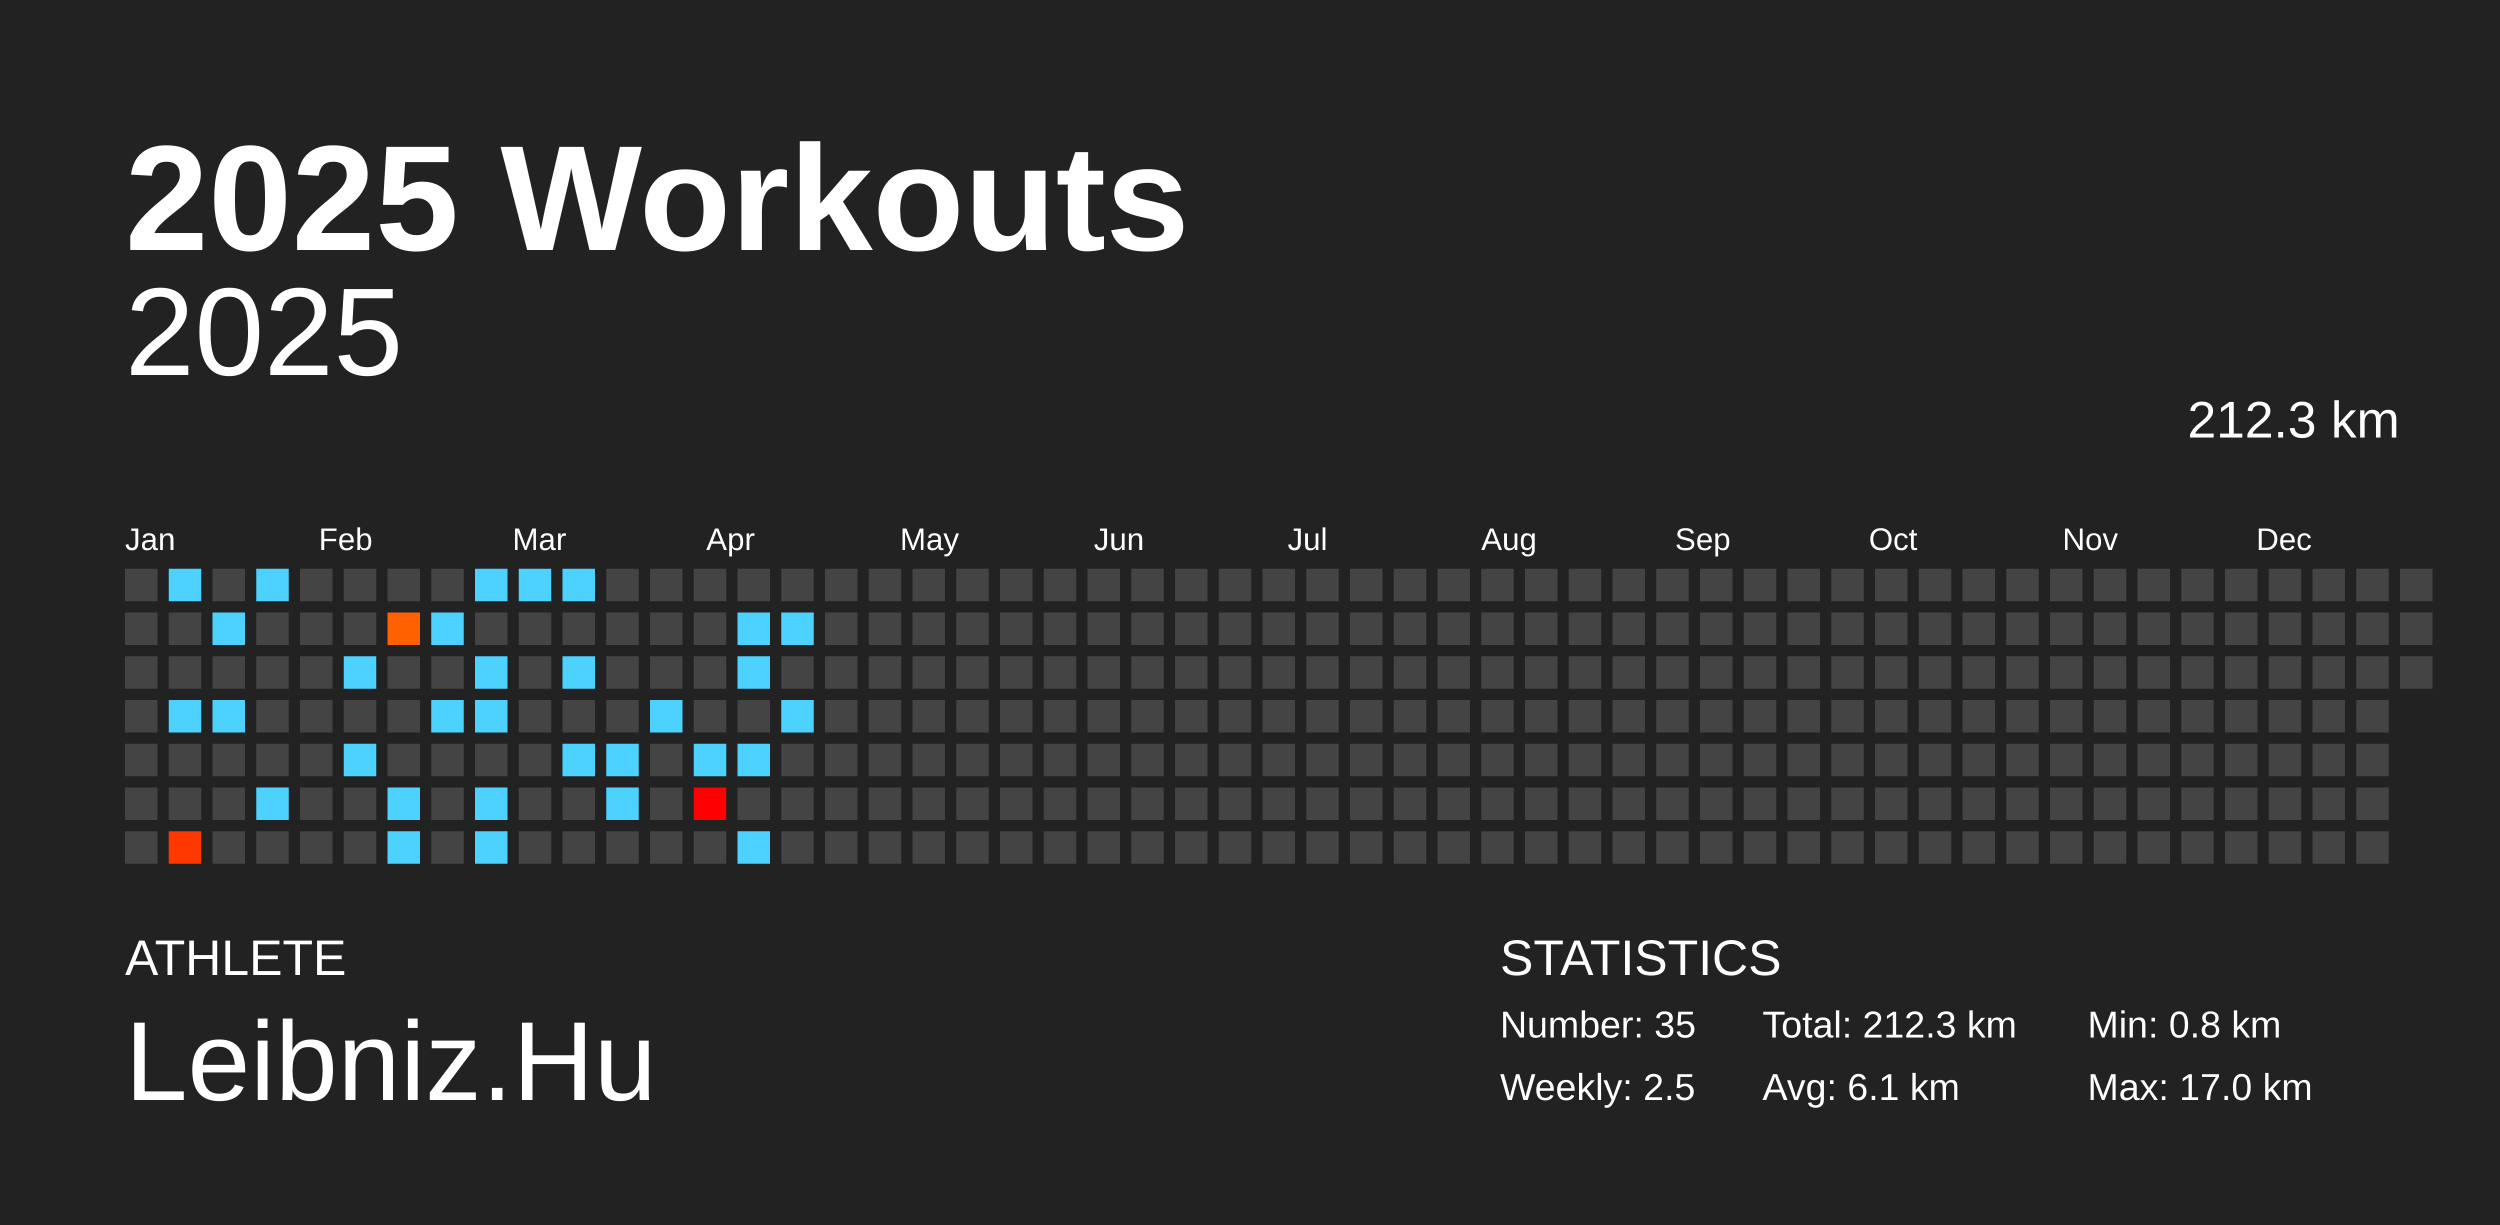
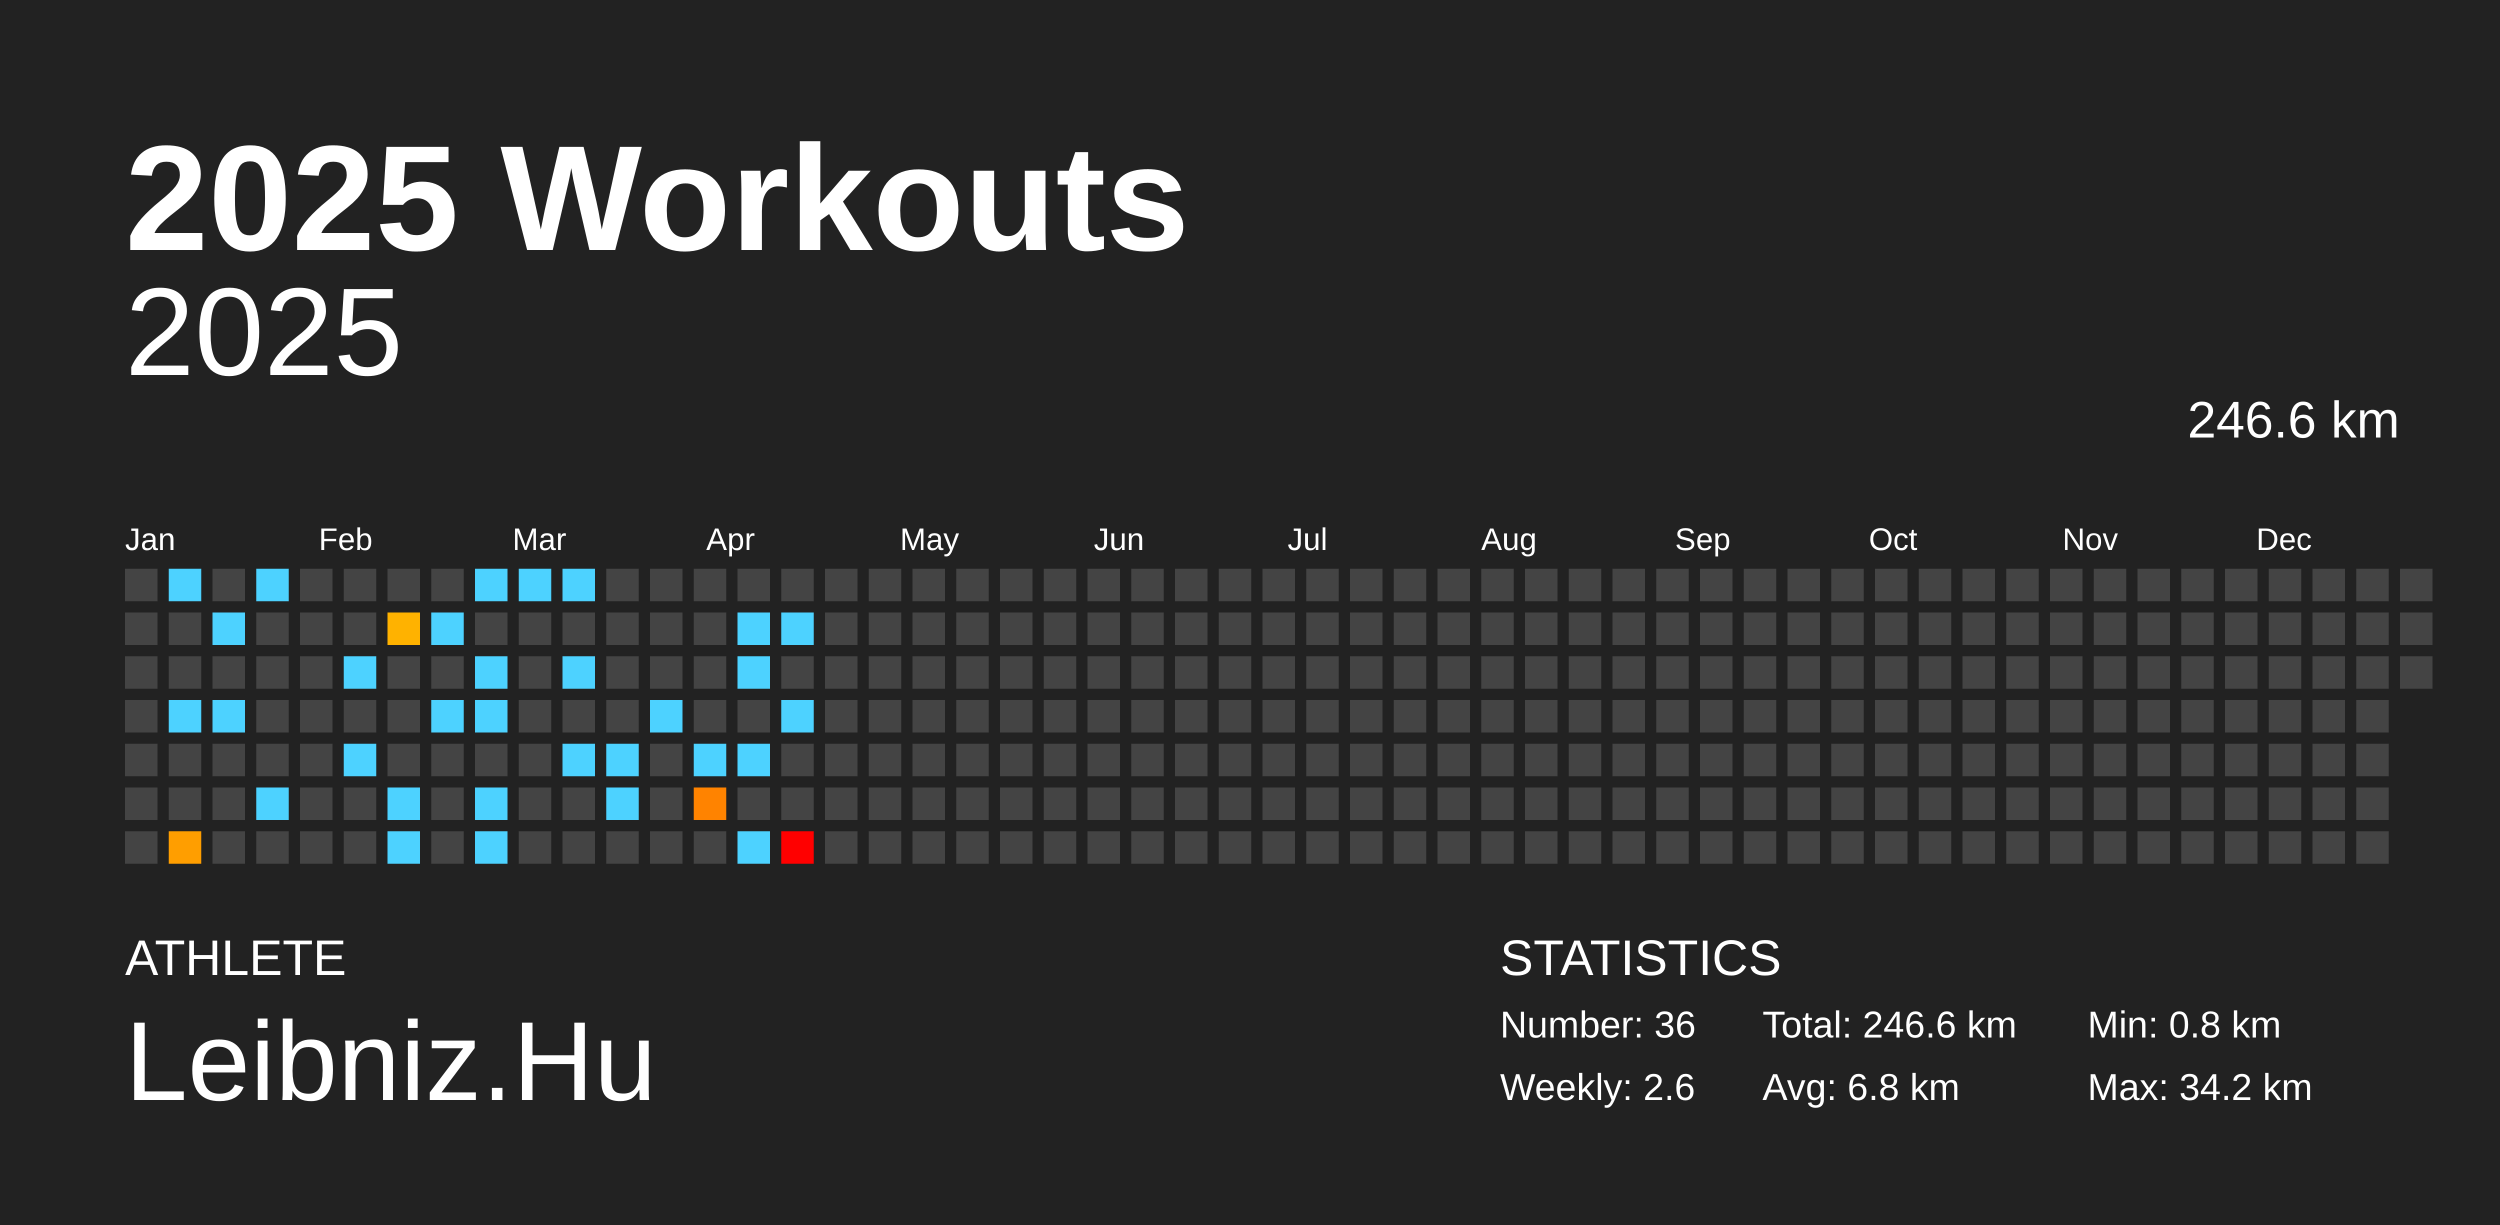
<svg xmlns="http://www.w3.org/2000/svg" baseProfile="full" height="98mm" version="1.1" viewBox="0,0,200,98" width="200mm">
  <defs />
  <rect fill="#222222" height="98" width="200" x="0" y="0" />
  <text fill="#FFFFFF" style="font-size:12px; font-family:Arial; font-weight:bold;" x="10" y="20">2025 Workouts</text>
  <text fill="#FFFFFF" style="font-size:4px; font-family:Arial" x="10" y="78">ATHLETE</text>
  <text fill="#FFFFFF" style="font-size:9px; font-family:Arial" x="10" y="88">Leibniz.Hu</text>
  <text fill="#FFFFFF" style="font-size:4px; font-family:Arial" x="120" y="78">STATISTICS</text>
-   <text fill="#FFFFFF" style="font-size:3px; font-family:Arial" x="120" y="83">Number: 35</text>
-   <text fill="#FFFFFF" style="font-size:3px; font-family:Arial" x="120" y="88">Weekly: 2.5</text>
-   <text fill="#FFFFFF" style="font-size:3px; font-family:Arial" x="141" y="83">Total: 212.3 km</text>
-   <text fill="#FFFFFF" style="font-size:3px; font-family:Arial" x="141" y="88">Avg: 6.1 km</text>
+   <text fill="#FFFFFF" style="font-size:3px; font-family:Arial" x="120" y="83">Number: 36</text>
+   <text fill="#FFFFFF" style="font-size:3px; font-family:Arial" x="120" y="88">Weekly: 2.6</text>
+   <text fill="#FFFFFF" style="font-size:3px; font-family:Arial" x="141" y="83">Total: 246.6 km</text>
+   <text fill="#FFFFFF" style="font-size:3px; font-family:Arial" x="141" y="88">Avg: 6.8 km</text>
  <text fill="#FFFFFF" style="font-size:3px; font-family:Arial" x="167" y="83">Min: 0.8 km</text>
-   <text fill="#FFFFFF" style="font-size:3px; font-family:Arial" x="167" y="88">Max: 17.0 km</text>
+   <text fill="#FFFFFF" style="font-size:3px; font-family:Arial" x="167" y="88">Max: 34.2 km</text>
  <text alignment-baseline="hanging" fill="#FFFFFF" style="font-size:10.0px; font-family:Arial;" x="10" y="30">2025</text>
-   <text alignment-baseline="hanging" fill="#FFFFFF" style="font-size:4.125px; font-family:Arial;" x="175" y="35">212.3 km</text>
+   <text alignment-baseline="hanging" fill="#FFFFFF" style="font-size:4.125px; font-family:Arial;" x="175" y="35">246.6 km</text>
  <text fill="#FFFFFF" style="font-size:2.5px; font-family:Arial" x="10.0" y="44">Jan</text>
  <text fill="#FFFFFF" style="font-size:2.5px; font-family:Arial" x="25.5" y="44">Feb</text>
  <text fill="#FFFFFF" style="font-size:2.5px; font-family:Arial" x="41.0" y="44">Mar</text>
  <text fill="#FFFFFF" style="font-size:2.5px; font-family:Arial" x="56.5" y="44">Apr</text>
  <text fill="#FFFFFF" style="font-size:2.5px; font-family:Arial" x="72.0" y="44">May</text>
  <text fill="#FFFFFF" style="font-size:2.5px; font-family:Arial" x="87.5" y="44">Jun</text>
  <text fill="#FFFFFF" style="font-size:2.5px; font-family:Arial" x="103.0" y="44">Jul</text>
  <text fill="#FFFFFF" style="font-size:2.5px; font-family:Arial" x="118.5" y="44">Aug</text>
  <text fill="#FFFFFF" style="font-size:2.5px; font-family:Arial" x="134.0" y="44">Sep</text>
  <text fill="#FFFFFF" style="font-size:2.5px; font-family:Arial" x="149.5" y="44">Oct</text>
  <text fill="#FFFFFF" style="font-size:2.5px; font-family:Arial" x="165.0" y="44">Nov</text>
  <text fill="#FFFFFF" style="font-size:2.5px; font-family:Arial" x="180.5" y="44">Dec</text>
  <rect fill="#444444" height="2.6" width="2.6" x="10.0" y="45.5" />
  <rect fill="#444444" height="2.6" width="2.6" x="10.0" y="49.0" />
  <rect fill="#444444" height="2.6" width="2.6" x="10.0" y="52.5" />
  <rect fill="#444444" height="2.6" width="2.6" x="10.0" y="56.0" />
  <rect fill="#444444" height="2.6" width="2.6" x="10.0" y="59.5" />
  <rect fill="#444444" height="2.6" width="2.6" x="10.0" y="63.0" />
  <rect fill="#444444" height="2.6" width="2.6" x="10.0" y="66.5" />
  <rect fill="#4dd2ff" height="2.6" width="2.6" x="13.5" y="45.5" />
  <rect fill="#444444" height="2.6" width="2.6" x="13.5" y="49.0" />
  <rect fill="#444444" height="2.6" width="2.6" x="13.5" y="52.5" />
  <rect fill="#4dd2ff" height="2.6" width="2.6" x="13.5" y="56.0" />
  <rect fill="#444444" height="2.6" width="2.6" x="13.5" y="59.5" />
  <rect fill="#444444" height="2.6" width="2.6" x="13.5" y="63.0" />
-   <rect fill="#ff3700" height="2.6" width="2.6" x="13.5" y="66.5" />
+   <rect fill="#ff9e00" height="2.6" width="2.6" x="13.5" y="66.5" />
  <rect fill="#444444" height="2.6" width="2.6" x="17.0" y="45.5" />
  <rect fill="#4dd2ff" height="2.6" width="2.6" x="17.0" y="49.0" />
  <rect fill="#444444" height="2.6" width="2.6" x="17.0" y="52.5" />
  <rect fill="#4dd2ff" height="2.6" width="2.6" x="17.0" y="56.0" />
  <rect fill="#444444" height="2.6" width="2.6" x="17.0" y="59.5" />
  <rect fill="#444444" height="2.6" width="2.6" x="17.0" y="63.0" />
  <rect fill="#444444" height="2.6" width="2.6" x="17.0" y="66.5" />
  <rect fill="#4dd2ff" height="2.6" width="2.6" x="20.5" y="45.5" />
  <rect fill="#444444" height="2.6" width="2.6" x="20.5" y="49.0" />
  <rect fill="#444444" height="2.6" width="2.6" x="20.5" y="52.5" />
  <rect fill="#444444" height="2.6" width="2.6" x="20.5" y="56.0" />
  <rect fill="#444444" height="2.6" width="2.6" x="20.5" y="59.5" />
  <rect fill="#4dd2ff" height="2.6" width="2.6" x="20.5" y="63.0" />
  <rect fill="#444444" height="2.6" width="2.6" x="20.5" y="66.5" />
  <rect fill="#444444" height="2.6" width="2.6" x="24.0" y="45.5" />
  <rect fill="#444444" height="2.6" width="2.6" x="24.0" y="49.0" />
  <rect fill="#444444" height="2.6" width="2.6" x="24.0" y="52.5" />
  <rect fill="#444444" height="2.6" width="2.6" x="24.0" y="56.0" />
  <rect fill="#444444" height="2.6" width="2.6" x="24.0" y="59.5" />
  <rect fill="#444444" height="2.6" width="2.6" x="24.0" y="63.0" />
  <rect fill="#444444" height="2.6" width="2.6" x="24.0" y="66.5" />
  <rect fill="#444444" height="2.6" width="2.6" x="27.5" y="45.5" />
  <rect fill="#444444" height="2.6" width="2.6" x="27.5" y="49.0" />
  <rect fill="#4dd2ff" height="2.6" width="2.6" x="27.5" y="52.5" />
  <rect fill="#444444" height="2.6" width="2.6" x="27.5" y="56.0" />
  <rect fill="#4dd2ff" height="2.6" width="2.6" x="27.5" y="59.5" />
  <rect fill="#444444" height="2.6" width="2.6" x="27.5" y="63.0" />
  <rect fill="#444444" height="2.6" width="2.6" x="27.5" y="66.5" />
  <rect fill="#444444" height="2.6" width="2.6" x="31.0" y="45.5" />
-   <rect fill="#ff6000" height="2.6" width="2.6" x="31.0" y="49.0" />
+   <rect fill="#ffb200" height="2.6" width="2.6" x="31.0" y="49.0" />
  <rect fill="#444444" height="2.6" width="2.6" x="31.0" y="52.5" />
  <rect fill="#444444" height="2.6" width="2.6" x="31.0" y="56.0" />
  <rect fill="#444444" height="2.6" width="2.6" x="31.0" y="59.5" />
  <rect fill="#4dd2ff" height="2.6" width="2.6" x="31.0" y="63.0" />
  <rect fill="#4dd2ff" height="2.6" width="2.6" x="31.0" y="66.5" />
  <rect fill="#444444" height="2.6" width="2.6" x="34.5" y="45.5" />
  <rect fill="#4dd2ff" height="2.6" width="2.6" x="34.5" y="49.0" />
  <rect fill="#444444" height="2.6" width="2.6" x="34.5" y="52.5" />
  <rect fill="#4dd2ff" height="2.6" width="2.6" x="34.5" y="56.0" />
  <rect fill="#444444" height="2.6" width="2.6" x="34.5" y="59.5" />
  <rect fill="#444444" height="2.6" width="2.6" x="34.5" y="63.0" />
  <rect fill="#444444" height="2.6" width="2.6" x="34.5" y="66.5" />
  <rect fill="#4dd2ff" height="2.6" width="2.6" x="38.0" y="45.5" />
  <rect fill="#444444" height="2.6" width="2.6" x="38.0" y="49.0" />
  <rect fill="#4dd2ff" height="2.6" width="2.6" x="38.0" y="52.5" />
  <rect fill="#4dd2ff" height="2.6" width="2.6" x="38.0" y="56.0" />
  <rect fill="#444444" height="2.6" width="2.6" x="38.0" y="59.5" />
  <rect fill="#4dd2ff" height="2.6" width="2.6" x="38.0" y="63.0" />
  <rect fill="#4dd2ff" height="2.6" width="2.6" x="38.0" y="66.5" />
  <rect fill="#4dd2ff" height="2.6" width="2.6" x="41.5" y="45.5" />
  <rect fill="#444444" height="2.6" width="2.6" x="41.5" y="49.0" />
  <rect fill="#444444" height="2.6" width="2.6" x="41.5" y="52.5" />
  <rect fill="#444444" height="2.6" width="2.6" x="41.5" y="56.0" />
  <rect fill="#444444" height="2.6" width="2.6" x="41.5" y="59.5" />
  <rect fill="#444444" height="2.6" width="2.6" x="41.5" y="63.0" />
  <rect fill="#444444" height="2.6" width="2.6" x="41.5" y="66.5" />
  <rect fill="#4dd2ff" height="2.6" width="2.6" x="45.0" y="45.5" />
  <rect fill="#444444" height="2.6" width="2.6" x="45.0" y="49.0" />
  <rect fill="#4dd2ff" height="2.6" width="2.6" x="45.0" y="52.5" />
  <rect fill="#444444" height="2.6" width="2.6" x="45.0" y="56.0" />
  <rect fill="#4dd2ff" height="2.6" width="2.6" x="45.0" y="59.5" />
  <rect fill="#444444" height="2.6" width="2.6" x="45.0" y="63.0" />
  <rect fill="#444444" height="2.6" width="2.6" x="45.0" y="66.5" />
  <rect fill="#444444" height="2.6" width="2.6" x="48.5" y="45.5" />
  <rect fill="#444444" height="2.6" width="2.6" x="48.5" y="49.0" />
  <rect fill="#444444" height="2.6" width="2.6" x="48.5" y="52.5" />
  <rect fill="#444444" height="2.6" width="2.6" x="48.5" y="56.0" />
  <rect fill="#4dd2ff" height="2.6" width="2.6" x="48.5" y="59.5" />
  <rect fill="#4dd2ff" height="2.6" width="2.6" x="48.5" y="63.0" />
  <rect fill="#444444" height="2.6" width="2.6" x="48.5" y="66.5" />
  <rect fill="#444444" height="2.6" width="2.6" x="52.0" y="45.5" />
  <rect fill="#444444" height="2.6" width="2.6" x="52.0" y="49.0" />
  <rect fill="#444444" height="2.6" width="2.6" x="52.0" y="52.5" />
  <rect fill="#4dd2ff" height="2.6" width="2.6" x="52.0" y="56.0" />
  <rect fill="#444444" height="2.6" width="2.6" x="52.0" y="59.5" />
  <rect fill="#444444" height="2.6" width="2.6" x="52.0" y="63.0" />
  <rect fill="#444444" height="2.6" width="2.6" x="52.0" y="66.5" />
  <rect fill="#444444" height="2.6" width="2.6" x="55.5" y="45.5" />
  <rect fill="#444444" height="2.6" width="2.6" x="55.5" y="49.0" />
  <rect fill="#444444" height="2.6" width="2.6" x="55.5" y="52.5" />
  <rect fill="#444444" height="2.6" width="2.6" x="55.5" y="56.0" />
  <rect fill="#4dd2ff" height="2.6" width="2.6" x="55.5" y="59.5" />
-   <rect fill="#ff0000" height="2.6" width="2.6" x="55.5" y="63.0" />
+   <rect fill="#ff8300" height="2.6" width="2.6" x="55.5" y="63.0" />
  <rect fill="#444444" height="2.6" width="2.6" x="55.5" y="66.5" />
  <rect fill="#444444" height="2.6" width="2.6" x="59.0" y="45.5" />
  <rect fill="#4dd2ff" height="2.6" width="2.6" x="59.0" y="49.0" />
  <rect fill="#4dd2ff" height="2.6" width="2.6" x="59.0" y="52.5" />
  <rect fill="#444444" height="2.6" width="2.6" x="59.0" y="56.0" />
  <rect fill="#4dd2ff" height="2.6" width="2.6" x="59.0" y="59.5" />
  <rect fill="#444444" height="2.6" width="2.6" x="59.0" y="63.0" />
  <rect fill="#4dd2ff" height="2.6" width="2.6" x="59.0" y="66.5" />
  <rect fill="#444444" height="2.6" width="2.6" x="62.5" y="45.5" />
  <rect fill="#4dd2ff" height="2.6" width="2.6" x="62.5" y="49.0" />
  <rect fill="#444444" height="2.6" width="2.6" x="62.5" y="52.5" />
  <rect fill="#4dd2ff" height="2.6" width="2.6" x="62.5" y="56.0" />
  <rect fill="#444444" height="2.6" width="2.6" x="62.5" y="59.5" />
  <rect fill="#444444" height="2.6" width="2.6" x="62.5" y="63.0" />
-   <rect fill="#444444" height="2.6" width="2.6" x="62.5" y="66.5" />
+   <rect fill="red" height="2.6" width="2.6" x="62.5" y="66.5" />
  <rect fill="#444444" height="2.6" width="2.6" x="66.0" y="45.5" />
  <rect fill="#444444" height="2.6" width="2.6" x="66.0" y="49.0" />
  <rect fill="#444444" height="2.6" width="2.6" x="66.0" y="52.5" />
  <rect fill="#444444" height="2.6" width="2.6" x="66.0" y="56.0" />
  <rect fill="#444444" height="2.6" width="2.6" x="66.0" y="59.5" />
  <rect fill="#444444" height="2.6" width="2.6" x="66.0" y="63.0" />
  <rect fill="#444444" height="2.6" width="2.6" x="66.0" y="66.5" />
  <rect fill="#444444" height="2.6" width="2.6" x="69.5" y="45.5" />
  <rect fill="#444444" height="2.6" width="2.6" x="69.5" y="49.0" />
  <rect fill="#444444" height="2.6" width="2.6" x="69.5" y="52.5" />
  <rect fill="#444444" height="2.6" width="2.6" x="69.5" y="56.0" />
  <rect fill="#444444" height="2.6" width="2.6" x="69.5" y="59.5" />
  <rect fill="#444444" height="2.6" width="2.6" x="69.5" y="63.0" />
  <rect fill="#444444" height="2.6" width="2.6" x="69.5" y="66.5" />
  <rect fill="#444444" height="2.6" width="2.6" x="73.0" y="45.5" />
  <rect fill="#444444" height="2.6" width="2.6" x="73.0" y="49.0" />
  <rect fill="#444444" height="2.6" width="2.6" x="73.0" y="52.5" />
  <rect fill="#444444" height="2.6" width="2.6" x="73.0" y="56.0" />
  <rect fill="#444444" height="2.6" width="2.6" x="73.0" y="59.5" />
  <rect fill="#444444" height="2.6" width="2.6" x="73.0" y="63.0" />
  <rect fill="#444444" height="2.6" width="2.6" x="73.0" y="66.5" />
  <rect fill="#444444" height="2.6" width="2.6" x="76.5" y="45.5" />
  <rect fill="#444444" height="2.6" width="2.6" x="76.5" y="49.0" />
  <rect fill="#444444" height="2.6" width="2.6" x="76.5" y="52.5" />
  <rect fill="#444444" height="2.6" width="2.6" x="76.5" y="56.0" />
  <rect fill="#444444" height="2.6" width="2.6" x="76.5" y="59.5" />
  <rect fill="#444444" height="2.6" width="2.6" x="76.5" y="63.0" />
  <rect fill="#444444" height="2.6" width="2.6" x="76.5" y="66.5" />
  <rect fill="#444444" height="2.6" width="2.6" x="80.0" y="45.5" />
  <rect fill="#444444" height="2.6" width="2.6" x="80.0" y="49.0" />
  <rect fill="#444444" height="2.6" width="2.6" x="80.0" y="52.5" />
  <rect fill="#444444" height="2.6" width="2.6" x="80.0" y="56.0" />
  <rect fill="#444444" height="2.6" width="2.6" x="80.0" y="59.5" />
  <rect fill="#444444" height="2.6" width="2.6" x="80.0" y="63.0" />
  <rect fill="#444444" height="2.6" width="2.6" x="80.0" y="66.5" />
  <rect fill="#444444" height="2.6" width="2.6" x="83.5" y="45.5" />
  <rect fill="#444444" height="2.6" width="2.6" x="83.5" y="49.0" />
  <rect fill="#444444" height="2.6" width="2.6" x="83.5" y="52.5" />
  <rect fill="#444444" height="2.6" width="2.6" x="83.5" y="56.0" />
  <rect fill="#444444" height="2.6" width="2.6" x="83.5" y="59.5" />
  <rect fill="#444444" height="2.6" width="2.6" x="83.5" y="63.0" />
  <rect fill="#444444" height="2.6" width="2.6" x="83.5" y="66.5" />
  <rect fill="#444444" height="2.6" width="2.6" x="87.0" y="45.5" />
  <rect fill="#444444" height="2.6" width="2.6" x="87.0" y="49.0" />
  <rect fill="#444444" height="2.6" width="2.6" x="87.0" y="52.5" />
  <rect fill="#444444" height="2.6" width="2.6" x="87.0" y="56.0" />
  <rect fill="#444444" height="2.6" width="2.6" x="87.0" y="59.5" />
  <rect fill="#444444" height="2.6" width="2.6" x="87.0" y="63.0" />
  <rect fill="#444444" height="2.6" width="2.6" x="87.0" y="66.5" />
  <rect fill="#444444" height="2.6" width="2.6" x="90.5" y="45.5" />
  <rect fill="#444444" height="2.6" width="2.6" x="90.5" y="49.0" />
  <rect fill="#444444" height="2.6" width="2.6" x="90.5" y="52.5" />
  <rect fill="#444444" height="2.6" width="2.6" x="90.5" y="56.0" />
  <rect fill="#444444" height="2.6" width="2.6" x="90.5" y="59.5" />
  <rect fill="#444444" height="2.6" width="2.6" x="90.5" y="63.0" />
  <rect fill="#444444" height="2.6" width="2.6" x="90.5" y="66.5" />
  <rect fill="#444444" height="2.6" width="2.6" x="94.0" y="45.5" />
  <rect fill="#444444" height="2.6" width="2.6" x="94.0" y="49.0" />
  <rect fill="#444444" height="2.6" width="2.6" x="94.0" y="52.5" />
  <rect fill="#444444" height="2.6" width="2.6" x="94.0" y="56.0" />
  <rect fill="#444444" height="2.6" width="2.6" x="94.0" y="59.5" />
  <rect fill="#444444" height="2.6" width="2.6" x="94.0" y="63.0" />
  <rect fill="#444444" height="2.6" width="2.6" x="94.0" y="66.5" />
  <rect fill="#444444" height="2.6" width="2.6" x="97.5" y="45.5" />
  <rect fill="#444444" height="2.6" width="2.6" x="97.5" y="49.0" />
  <rect fill="#444444" height="2.6" width="2.6" x="97.5" y="52.5" />
  <rect fill="#444444" height="2.6" width="2.6" x="97.5" y="56.0" />
  <rect fill="#444444" height="2.6" width="2.6" x="97.5" y="59.5" />
  <rect fill="#444444" height="2.6" width="2.6" x="97.5" y="63.0" />
  <rect fill="#444444" height="2.6" width="2.6" x="97.5" y="66.5" />
  <rect fill="#444444" height="2.6" width="2.6" x="101.0" y="45.5" />
  <rect fill="#444444" height="2.6" width="2.6" x="101.0" y="49.0" />
  <rect fill="#444444" height="2.6" width="2.6" x="101.0" y="52.5" />
  <rect fill="#444444" height="2.6" width="2.6" x="101.0" y="56.0" />
  <rect fill="#444444" height="2.6" width="2.6" x="101.0" y="59.5" />
  <rect fill="#444444" height="2.6" width="2.6" x="101.0" y="63.0" />
  <rect fill="#444444" height="2.6" width="2.6" x="101.0" y="66.5" />
  <rect fill="#444444" height="2.6" width="2.6" x="104.5" y="45.5" />
  <rect fill="#444444" height="2.6" width="2.6" x="104.5" y="49.0" />
  <rect fill="#444444" height="2.6" width="2.6" x="104.5" y="52.5" />
  <rect fill="#444444" height="2.6" width="2.6" x="104.5" y="56.0" />
  <rect fill="#444444" height="2.6" width="2.6" x="104.5" y="59.5" />
  <rect fill="#444444" height="2.6" width="2.6" x="104.5" y="63.0" />
  <rect fill="#444444" height="2.6" width="2.6" x="104.5" y="66.5" />
  <rect fill="#444444" height="2.6" width="2.6" x="108.0" y="45.5" />
  <rect fill="#444444" height="2.6" width="2.6" x="108.0" y="49.0" />
  <rect fill="#444444" height="2.6" width="2.6" x="108.0" y="52.5" />
  <rect fill="#444444" height="2.6" width="2.6" x="108.0" y="56.0" />
  <rect fill="#444444" height="2.6" width="2.6" x="108.0" y="59.5" />
  <rect fill="#444444" height="2.6" width="2.6" x="108.0" y="63.0" />
  <rect fill="#444444" height="2.6" width="2.6" x="108.0" y="66.5" />
  <rect fill="#444444" height="2.6" width="2.6" x="111.5" y="45.5" />
  <rect fill="#444444" height="2.6" width="2.6" x="111.5" y="49.0" />
  <rect fill="#444444" height="2.6" width="2.6" x="111.5" y="52.5" />
  <rect fill="#444444" height="2.6" width="2.6" x="111.5" y="56.0" />
  <rect fill="#444444" height="2.6" width="2.6" x="111.5" y="59.5" />
  <rect fill="#444444" height="2.6" width="2.6" x="111.5" y="63.0" />
  <rect fill="#444444" height="2.6" width="2.6" x="111.5" y="66.5" />
  <rect fill="#444444" height="2.6" width="2.6" x="115.0" y="45.5" />
  <rect fill="#444444" height="2.6" width="2.6" x="115.0" y="49.0" />
  <rect fill="#444444" height="2.6" width="2.6" x="115.0" y="52.5" />
  <rect fill="#444444" height="2.6" width="2.6" x="115.0" y="56.0" />
  <rect fill="#444444" height="2.6" width="2.6" x="115.0" y="59.5" />
  <rect fill="#444444" height="2.6" width="2.6" x="115.0" y="63.0" />
  <rect fill="#444444" height="2.6" width="2.6" x="115.0" y="66.5" />
  <rect fill="#444444" height="2.6" width="2.6" x="118.5" y="45.5" />
  <rect fill="#444444" height="2.6" width="2.6" x="118.5" y="49.0" />
  <rect fill="#444444" height="2.6" width="2.6" x="118.5" y="52.5" />
  <rect fill="#444444" height="2.6" width="2.6" x="118.5" y="56.0" />
  <rect fill="#444444" height="2.6" width="2.6" x="118.5" y="59.5" />
  <rect fill="#444444" height="2.6" width="2.6" x="118.5" y="63.0" />
  <rect fill="#444444" height="2.6" width="2.6" x="118.5" y="66.5" />
  <rect fill="#444444" height="2.6" width="2.6" x="122.0" y="45.5" />
  <rect fill="#444444" height="2.6" width="2.6" x="122.0" y="49.0" />
  <rect fill="#444444" height="2.6" width="2.6" x="122.0" y="52.5" />
  <rect fill="#444444" height="2.6" width="2.6" x="122.0" y="56.0" />
  <rect fill="#444444" height="2.6" width="2.6" x="122.0" y="59.5" />
  <rect fill="#444444" height="2.6" width="2.6" x="122.0" y="63.0" />
  <rect fill="#444444" height="2.6" width="2.6" x="122.0" y="66.5" />
  <rect fill="#444444" height="2.6" width="2.6" x="125.5" y="45.5" />
  <rect fill="#444444" height="2.6" width="2.6" x="125.5" y="49.0" />
  <rect fill="#444444" height="2.6" width="2.6" x="125.5" y="52.5" />
  <rect fill="#444444" height="2.6" width="2.6" x="125.5" y="56.0" />
  <rect fill="#444444" height="2.6" width="2.6" x="125.5" y="59.5" />
  <rect fill="#444444" height="2.6" width="2.6" x="125.5" y="63.0" />
  <rect fill="#444444" height="2.6" width="2.6" x="125.5" y="66.5" />
  <rect fill="#444444" height="2.6" width="2.6" x="129.0" y="45.5" />
  <rect fill="#444444" height="2.6" width="2.6" x="129.0" y="49.0" />
  <rect fill="#444444" height="2.6" width="2.6" x="129.0" y="52.5" />
  <rect fill="#444444" height="2.6" width="2.6" x="129.0" y="56.0" />
  <rect fill="#444444" height="2.6" width="2.6" x="129.0" y="59.5" />
  <rect fill="#444444" height="2.6" width="2.6" x="129.0" y="63.0" />
  <rect fill="#444444" height="2.6" width="2.6" x="129.0" y="66.5" />
  <rect fill="#444444" height="2.6" width="2.6" x="132.5" y="45.5" />
  <rect fill="#444444" height="2.6" width="2.6" x="132.5" y="49.0" />
  <rect fill="#444444" height="2.6" width="2.6" x="132.5" y="52.5" />
  <rect fill="#444444" height="2.6" width="2.6" x="132.5" y="56.0" />
  <rect fill="#444444" height="2.6" width="2.6" x="132.5" y="59.5" />
  <rect fill="#444444" height="2.6" width="2.6" x="132.5" y="63.0" />
  <rect fill="#444444" height="2.6" width="2.6" x="132.5" y="66.5" />
  <rect fill="#444444" height="2.6" width="2.6" x="136.0" y="45.5" />
  <rect fill="#444444" height="2.6" width="2.6" x="136.0" y="49.0" />
  <rect fill="#444444" height="2.6" width="2.6" x="136.0" y="52.5" />
  <rect fill="#444444" height="2.6" width="2.6" x="136.0" y="56.0" />
  <rect fill="#444444" height="2.6" width="2.6" x="136.0" y="59.5" />
  <rect fill="#444444" height="2.6" width="2.6" x="136.0" y="63.0" />
  <rect fill="#444444" height="2.6" width="2.6" x="136.0" y="66.5" />
  <rect fill="#444444" height="2.6" width="2.6" x="139.5" y="45.5" />
  <rect fill="#444444" height="2.6" width="2.6" x="139.5" y="49.0" />
  <rect fill="#444444" height="2.6" width="2.6" x="139.5" y="52.5" />
  <rect fill="#444444" height="2.6" width="2.6" x="139.5" y="56.0" />
  <rect fill="#444444" height="2.6" width="2.6" x="139.5" y="59.5" />
  <rect fill="#444444" height="2.6" width="2.6" x="139.5" y="63.0" />
  <rect fill="#444444" height="2.6" width="2.6" x="139.5" y="66.5" />
  <rect fill="#444444" height="2.6" width="2.6" x="143.0" y="45.5" />
  <rect fill="#444444" height="2.6" width="2.6" x="143.0" y="49.0" />
  <rect fill="#444444" height="2.6" width="2.6" x="143.0" y="52.5" />
  <rect fill="#444444" height="2.6" width="2.6" x="143.0" y="56.0" />
  <rect fill="#444444" height="2.6" width="2.6" x="143.0" y="59.5" />
  <rect fill="#444444" height="2.6" width="2.6" x="143.0" y="63.0" />
  <rect fill="#444444" height="2.6" width="2.6" x="143.0" y="66.5" />
  <rect fill="#444444" height="2.6" width="2.6" x="146.5" y="45.5" />
  <rect fill="#444444" height="2.6" width="2.6" x="146.5" y="49.0" />
  <rect fill="#444444" height="2.6" width="2.6" x="146.5" y="52.5" />
  <rect fill="#444444" height="2.6" width="2.6" x="146.5" y="56.0" />
  <rect fill="#444444" height="2.6" width="2.6" x="146.5" y="59.5" />
  <rect fill="#444444" height="2.6" width="2.6" x="146.5" y="63.0" />
  <rect fill="#444444" height="2.6" width="2.6" x="146.5" y="66.5" />
  <rect fill="#444444" height="2.6" width="2.6" x="150.0" y="45.5" />
  <rect fill="#444444" height="2.6" width="2.6" x="150.0" y="49.0" />
  <rect fill="#444444" height="2.6" width="2.6" x="150.0" y="52.5" />
  <rect fill="#444444" height="2.6" width="2.6" x="150.0" y="56.0" />
  <rect fill="#444444" height="2.6" width="2.6" x="150.0" y="59.5" />
  <rect fill="#444444" height="2.6" width="2.6" x="150.0" y="63.0" />
  <rect fill="#444444" height="2.6" width="2.6" x="150.0" y="66.5" />
  <rect fill="#444444" height="2.6" width="2.6" x="153.5" y="45.5" />
  <rect fill="#444444" height="2.6" width="2.6" x="153.5" y="49.0" />
  <rect fill="#444444" height="2.6" width="2.6" x="153.5" y="52.5" />
  <rect fill="#444444" height="2.6" width="2.6" x="153.5" y="56.0" />
  <rect fill="#444444" height="2.6" width="2.6" x="153.5" y="59.5" />
  <rect fill="#444444" height="2.6" width="2.6" x="153.5" y="63.0" />
  <rect fill="#444444" height="2.6" width="2.6" x="153.5" y="66.5" />
  <rect fill="#444444" height="2.6" width="2.6" x="157.0" y="45.5" />
  <rect fill="#444444" height="2.6" width="2.6" x="157.0" y="49.0" />
  <rect fill="#444444" height="2.6" width="2.6" x="157.0" y="52.5" />
  <rect fill="#444444" height="2.6" width="2.6" x="157.0" y="56.0" />
  <rect fill="#444444" height="2.6" width="2.6" x="157.0" y="59.5" />
  <rect fill="#444444" height="2.6" width="2.6" x="157.0" y="63.0" />
  <rect fill="#444444" height="2.6" width="2.6" x="157.0" y="66.5" />
  <rect fill="#444444" height="2.6" width="2.6" x="160.5" y="45.5" />
  <rect fill="#444444" height="2.6" width="2.6" x="160.5" y="49.0" />
  <rect fill="#444444" height="2.6" width="2.6" x="160.5" y="52.5" />
  <rect fill="#444444" height="2.6" width="2.6" x="160.5" y="56.0" />
  <rect fill="#444444" height="2.6" width="2.6" x="160.5" y="59.5" />
  <rect fill="#444444" height="2.6" width="2.6" x="160.5" y="63.0" />
  <rect fill="#444444" height="2.6" width="2.6" x="160.5" y="66.5" />
  <rect fill="#444444" height="2.6" width="2.6" x="164.0" y="45.5" />
  <rect fill="#444444" height="2.6" width="2.6" x="164.0" y="49.0" />
  <rect fill="#444444" height="2.6" width="2.6" x="164.0" y="52.5" />
  <rect fill="#444444" height="2.6" width="2.6" x="164.0" y="56.0" />
  <rect fill="#444444" height="2.6" width="2.6" x="164.0" y="59.5" />
  <rect fill="#444444" height="2.6" width="2.6" x="164.0" y="63.0" />
  <rect fill="#444444" height="2.6" width="2.6" x="164.0" y="66.5" />
  <rect fill="#444444" height="2.6" width="2.6" x="167.5" y="45.5" />
  <rect fill="#444444" height="2.6" width="2.6" x="167.5" y="49.0" />
  <rect fill="#444444" height="2.6" width="2.6" x="167.5" y="52.5" />
  <rect fill="#444444" height="2.6" width="2.6" x="167.5" y="56.0" />
  <rect fill="#444444" height="2.6" width="2.6" x="167.5" y="59.5" />
  <rect fill="#444444" height="2.6" width="2.6" x="167.5" y="63.0" />
  <rect fill="#444444" height="2.6" width="2.6" x="167.5" y="66.5" />
  <rect fill="#444444" height="2.6" width="2.6" x="171.0" y="45.5" />
  <rect fill="#444444" height="2.6" width="2.6" x="171.0" y="49.0" />
  <rect fill="#444444" height="2.6" width="2.6" x="171.0" y="52.5" />
  <rect fill="#444444" height="2.6" width="2.6" x="171.0" y="56.0" />
  <rect fill="#444444" height="2.6" width="2.6" x="171.0" y="59.5" />
  <rect fill="#444444" height="2.6" width="2.6" x="171.0" y="63.0" />
  <rect fill="#444444" height="2.6" width="2.6" x="171.0" y="66.5" />
  <rect fill="#444444" height="2.6" width="2.6" x="174.5" y="45.5" />
  <rect fill="#444444" height="2.6" width="2.6" x="174.5" y="49.0" />
  <rect fill="#444444" height="2.6" width="2.6" x="174.5" y="52.5" />
  <rect fill="#444444" height="2.6" width="2.6" x="174.5" y="56.0" />
  <rect fill="#444444" height="2.6" width="2.6" x="174.5" y="59.5" />
  <rect fill="#444444" height="2.6" width="2.6" x="174.5" y="63.0" />
  <rect fill="#444444" height="2.6" width="2.6" x="174.5" y="66.5" />
  <rect fill="#444444" height="2.6" width="2.6" x="178.0" y="45.5" />
  <rect fill="#444444" height="2.6" width="2.6" x="178.0" y="49.0" />
  <rect fill="#444444" height="2.6" width="2.6" x="178.0" y="52.5" />
  <rect fill="#444444" height="2.6" width="2.6" x="178.0" y="56.0" />
  <rect fill="#444444" height="2.6" width="2.6" x="178.0" y="59.5" />
  <rect fill="#444444" height="2.6" width="2.6" x="178.0" y="63.0" />
  <rect fill="#444444" height="2.6" width="2.6" x="178.0" y="66.5" />
  <rect fill="#444444" height="2.6" width="2.6" x="181.5" y="45.5" />
  <rect fill="#444444" height="2.6" width="2.6" x="181.5" y="49.0" />
  <rect fill="#444444" height="2.6" width="2.6" x="181.5" y="52.5" />
  <rect fill="#444444" height="2.6" width="2.6" x="181.5" y="56.0" />
  <rect fill="#444444" height="2.6" width="2.6" x="181.5" y="59.5" />
  <rect fill="#444444" height="2.6" width="2.6" x="181.5" y="63.0" />
  <rect fill="#444444" height="2.6" width="2.6" x="181.5" y="66.5" />
  <rect fill="#444444" height="2.6" width="2.6" x="185.0" y="45.5" />
  <rect fill="#444444" height="2.6" width="2.6" x="185.0" y="49.0" />
  <rect fill="#444444" height="2.6" width="2.6" x="185.0" y="52.5" />
  <rect fill="#444444" height="2.6" width="2.6" x="185.0" y="56.0" />
  <rect fill="#444444" height="2.6" width="2.6" x="185.0" y="59.5" />
  <rect fill="#444444" height="2.6" width="2.6" x="185.0" y="63.0" />
  <rect fill="#444444" height="2.6" width="2.6" x="185.0" y="66.5" />
  <rect fill="#444444" height="2.6" width="2.6" x="188.5" y="45.5" />
  <rect fill="#444444" height="2.6" width="2.6" x="188.5" y="49.0" />
  <rect fill="#444444" height="2.6" width="2.6" x="188.5" y="52.5" />
  <rect fill="#444444" height="2.6" width="2.6" x="188.5" y="56.0" />
  <rect fill="#444444" height="2.6" width="2.6" x="188.5" y="59.5" />
  <rect fill="#444444" height="2.6" width="2.6" x="188.5" y="63.0" />
  <rect fill="#444444" height="2.6" width="2.6" x="188.5" y="66.5" />
  <rect fill="#444444" height="2.6" width="2.6" x="192.0" y="45.5" />
  <rect fill="#444444" height="2.6" width="2.6" x="192.0" y="49.0" />
  <rect fill="#444444" height="2.6" width="2.6" x="192.0" y="52.5" />
</svg>
